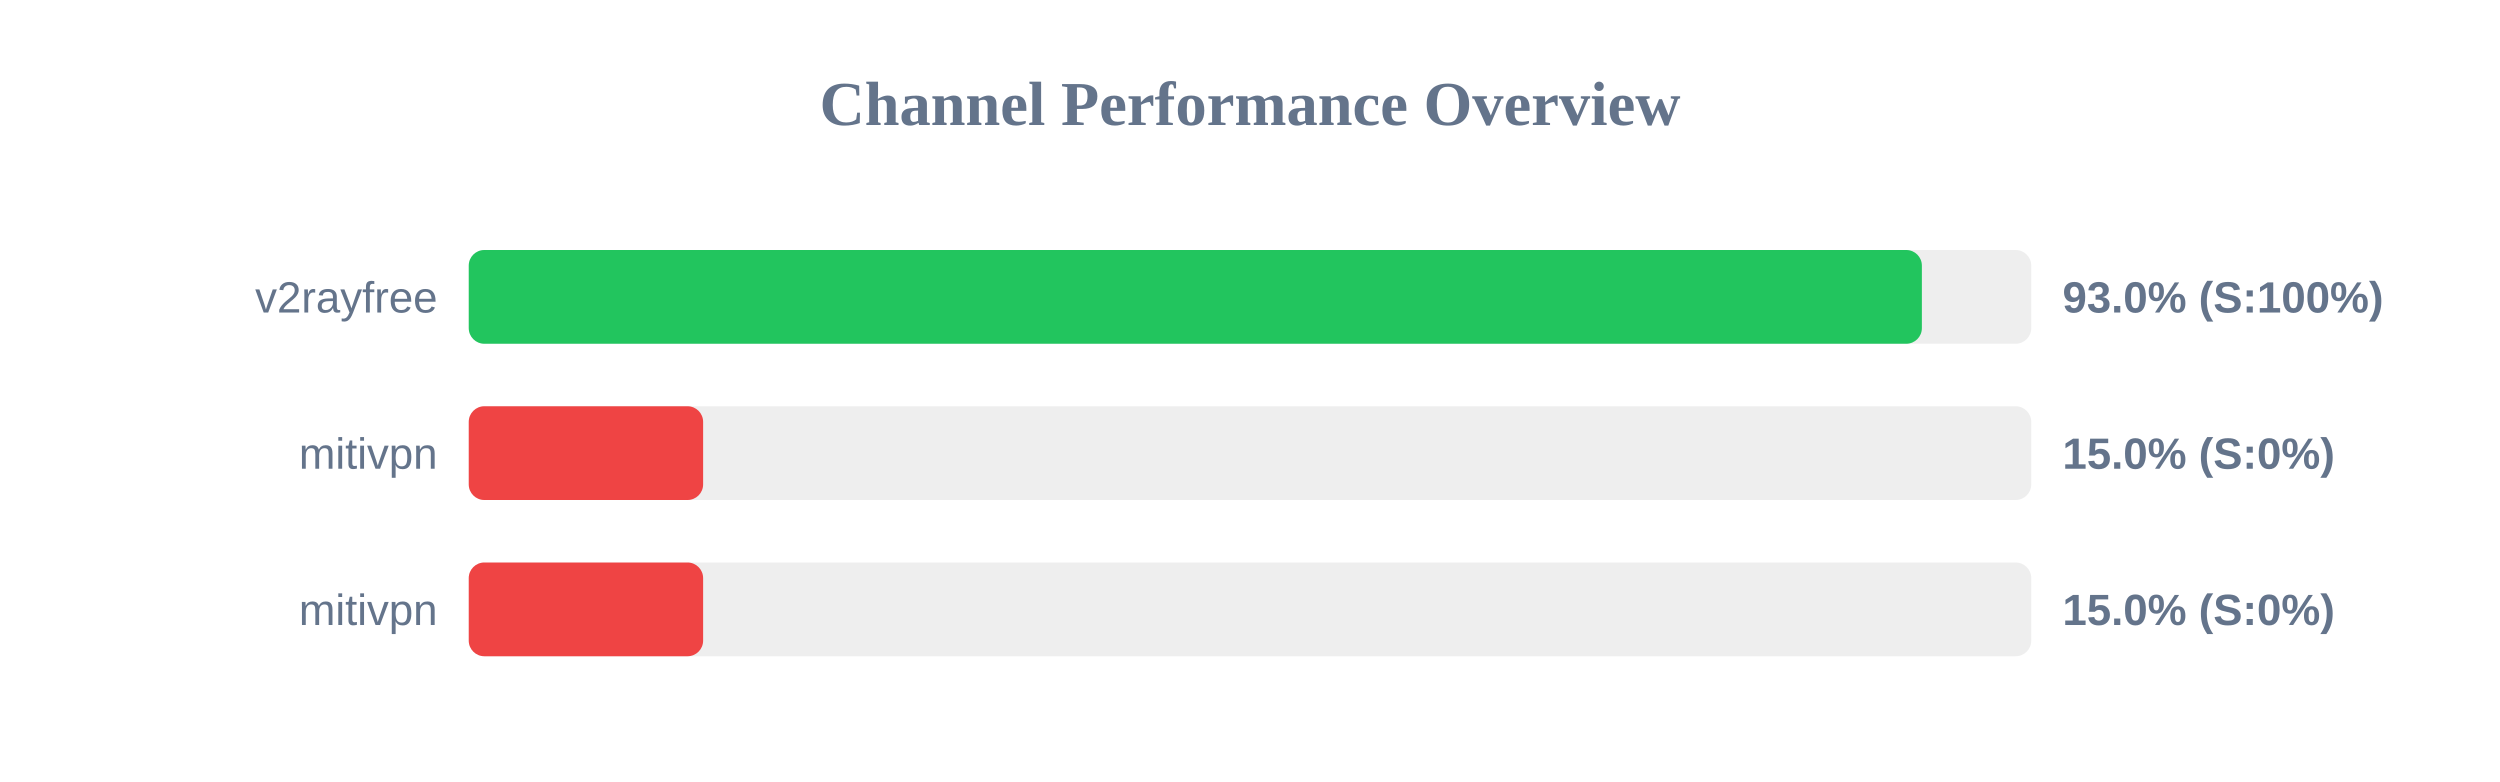
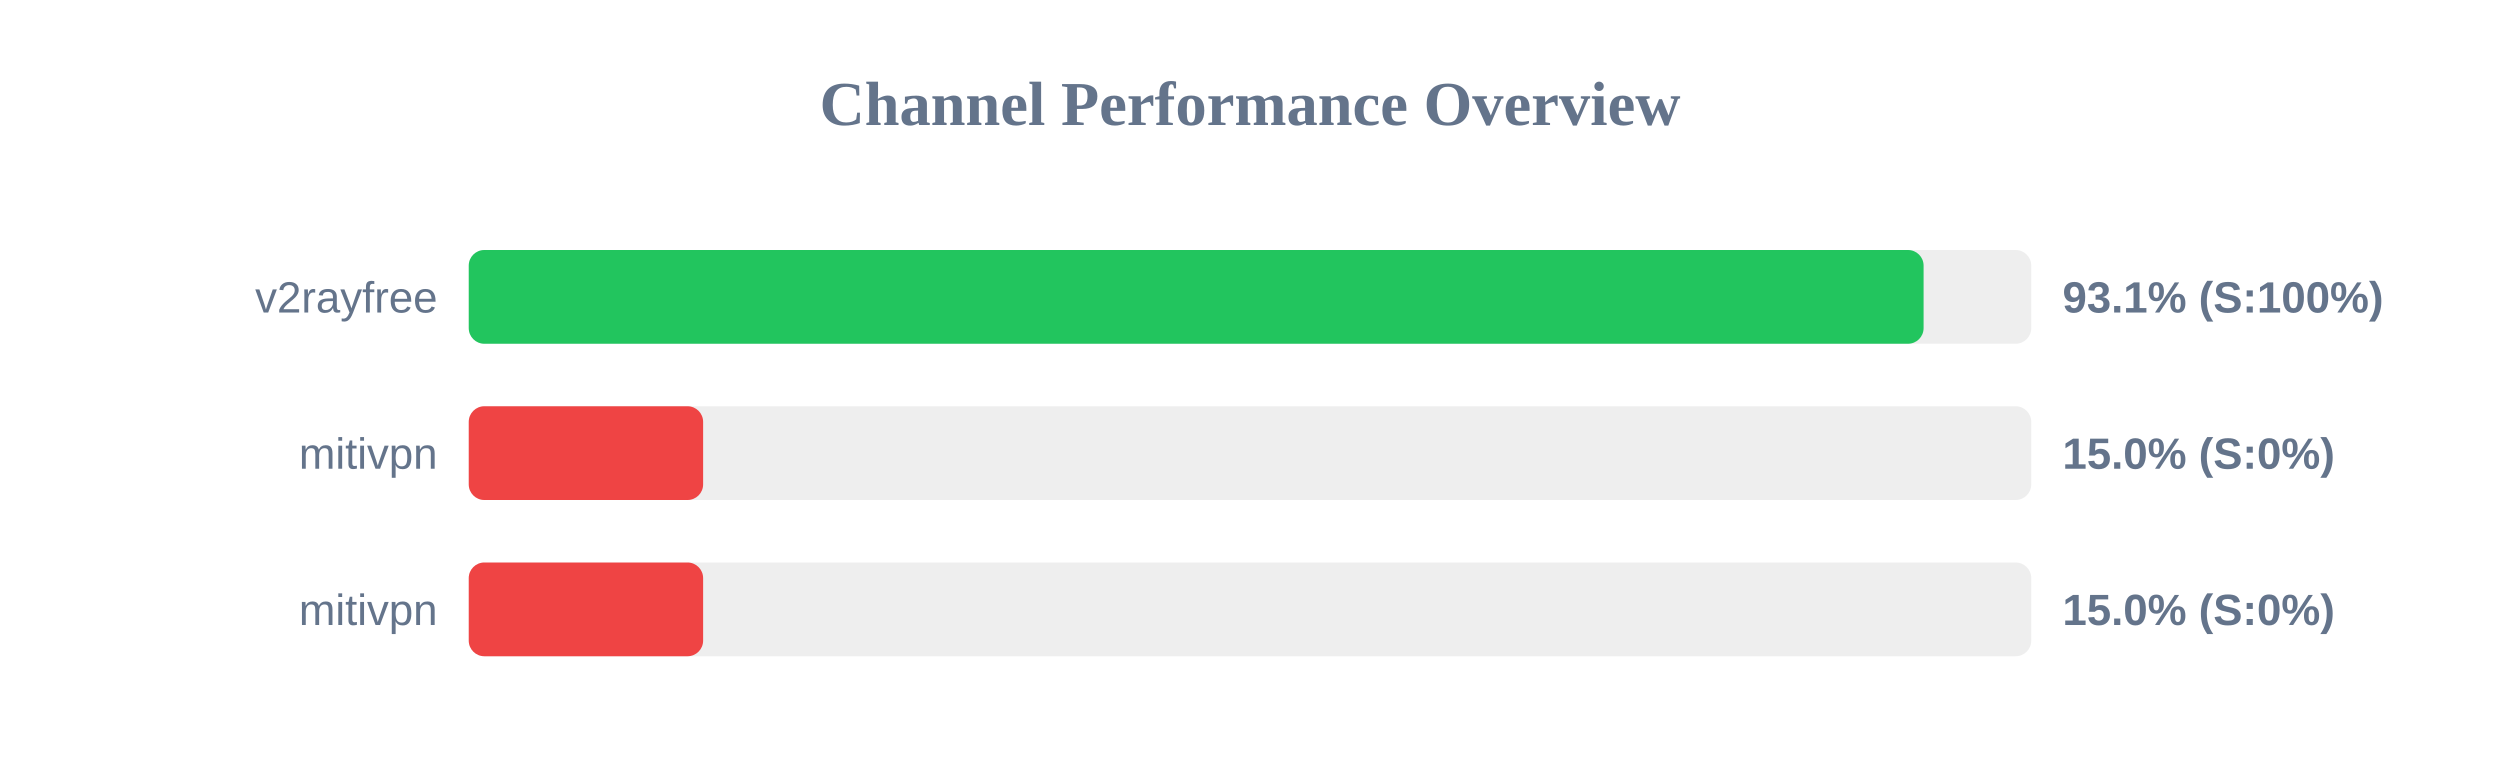
<svg xmlns="http://www.w3.org/2000/svg" width="800" height="250" version="1.1">
  <style>
        .row { font: 14px Arial; fill: #64748b; }
        .score { font: bold 14px Arial; fill: #64748b; }
    </style>
  <text x="400" y="40" text-anchor="middle" font-size="20px" font-weight="bold" fill="#64748b">Channel Performance Overview</text>
  <rect x="150" y="80" width="500" height="30" fill="#eee" rx="5" />
-   <rect x="150" y="80" width="465.0" height="30" fill="#22c55e" rx="5" />
+   <rect x="150" y="80" width="465.55" height="30" fill="#22c55e" rx="5" />
  <text x="140" y="100" text-anchor="end" class="row">v2rayfree</text>
-   <text x="660" y="100" text-anchor="start" class="score">93.0% (S:100%)</text>
+   <text x="660" y="100" text-anchor="start" class="score">93.1% (S:100%)</text>
  <rect x="150" y="130" width="500" height="30" fill="#eee" rx="5" />
  <rect x="150" y="130" width="75.0" height="30" fill="#ef4444" rx="5" />
  <text x="140" y="150" text-anchor="end" class="row">mitivpn</text>
  <text x="660" y="150" text-anchor="start" class="score">15.0% (S:0%)</text>
  <rect x="150" y="180" width="500" height="30" fill="#eee" rx="5" />
  <rect x="150" y="180" width="75.0" height="30" fill="#ef4444" rx="5" />
  <text x="140" y="200" text-anchor="end" class="row">mitivpn</text>
  <text x="660" y="200" text-anchor="start" class="score">15.0% (S:0%)</text>
</svg>
